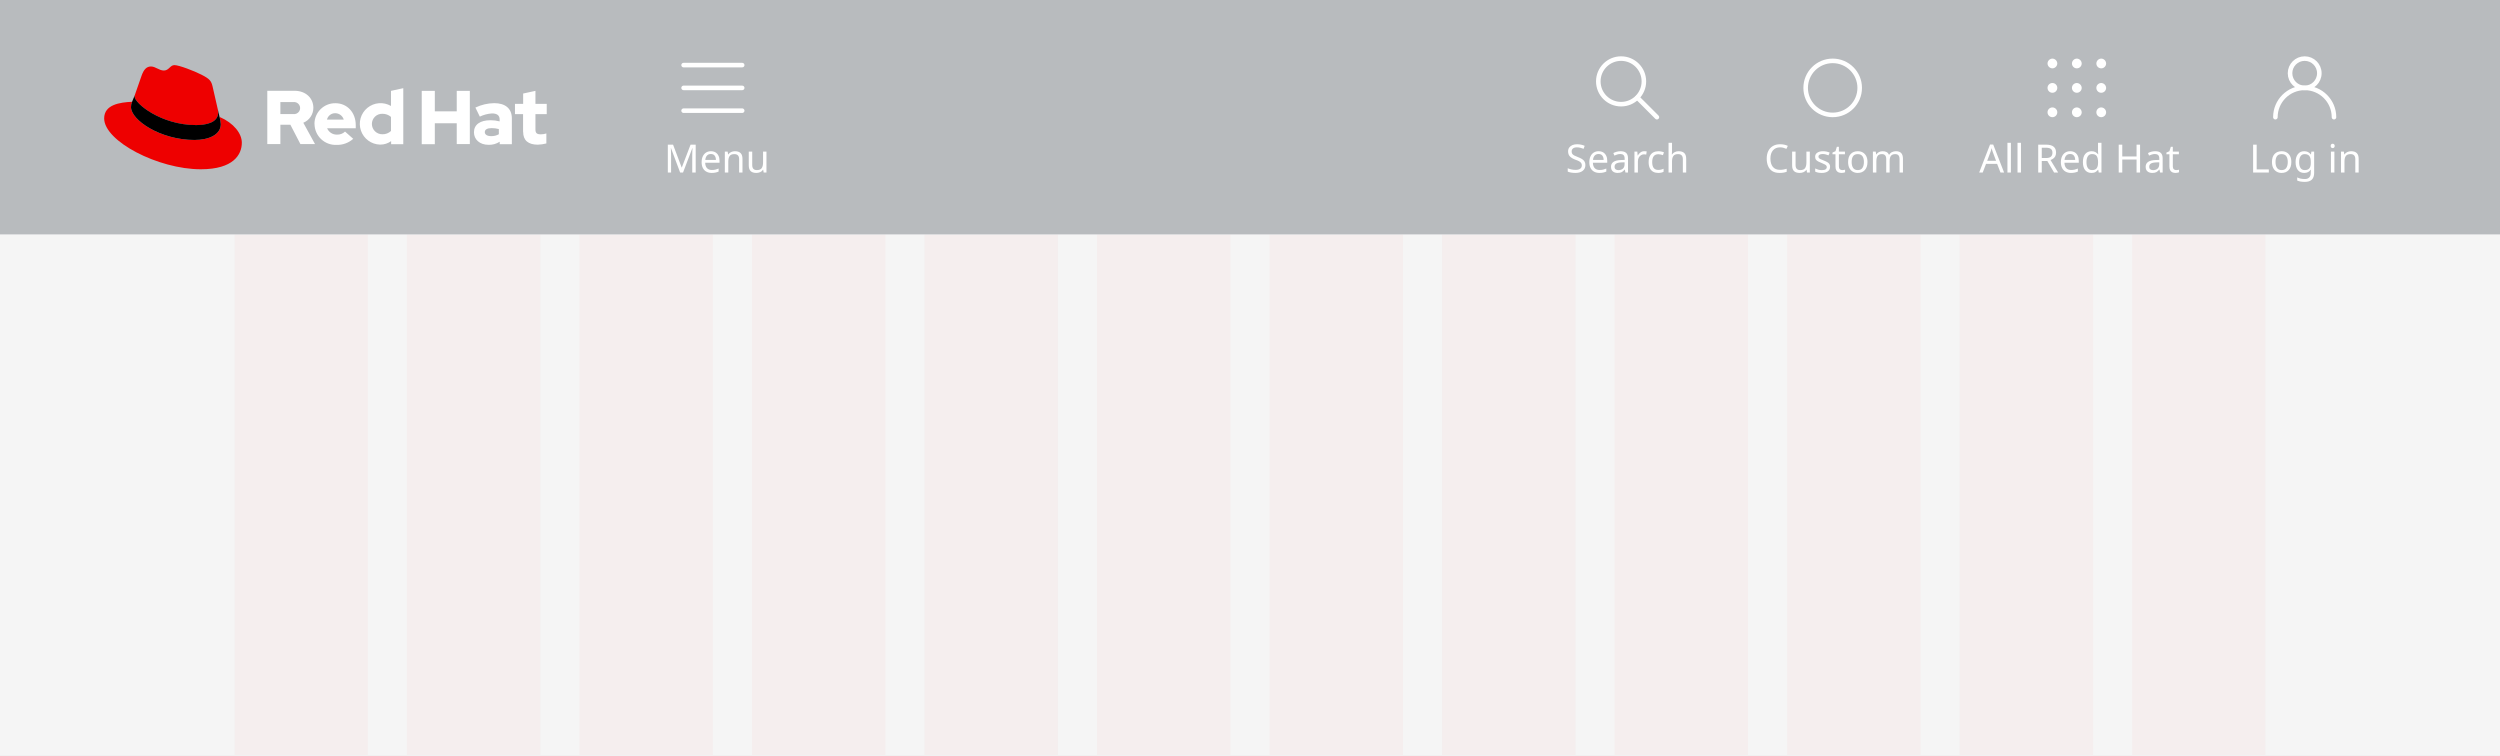
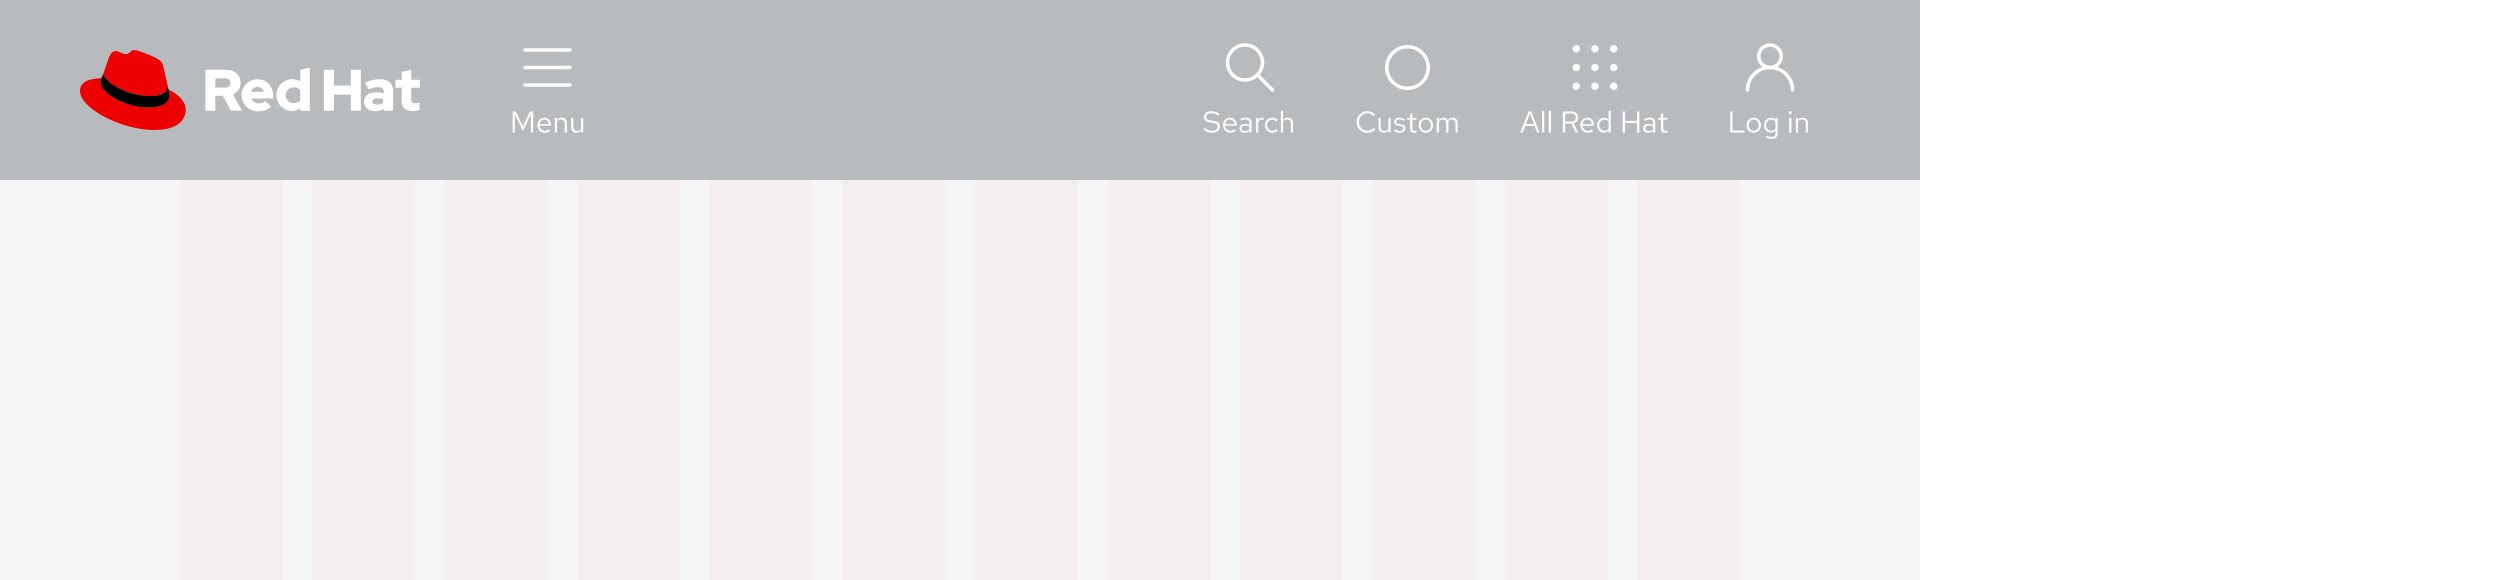
- <svg xmlns="http://www.w3.org/2000/svg" width="768" height="232" viewBox="0 0 768 232">
+ <svg xmlns="http://www.w3.org/2000/svg" width="1000" height="232" viewBox="0 0 1000 232">
  <defs>
-     <style>.a,.g,.i,.j,.k{fill:none;}.b{fill:#f5f5f5;}.c{opacity:0.03;clip-path:url(#a);}.d{fill:#e00;}.e{fill:#b8bbbe;}.f,.h{fill:#fff;}.f{font-size:12px;font-family:RedHatText-Regular, Red Hat Text;}.g,.i,.j,.k{stroke:#fff;stroke-width:1.4px;}.g,.k{stroke-linecap:round;}.g,.j{stroke-miterlimit:10;}.l{stroke:none;}</style>
-     <clipPath id="a">
-       <rect class="a" width="624" height="160" />
+     <clipPath id="clip-path">
+       <rect width="624" height="160" fill="none" />
    </clipPath>
  </defs>
-   <g transform="translate(-360 -4513)">
-     <rect class="b" width="768" height="160" transform="translate(360 4585)" />
-     <g class="c" transform="translate(432 4585)">
+   <g id="Example_outlined_" data-name="Example (outlined)" transform="translate(-360 -2574)">
+     <rect id="Rectangle" width="1000" height="232" transform="translate(360 2574)" fill="#fff" />
+     <rect id="Rectangle-2" data-name="Rectangle" width="768" height="160" transform="translate(360 2646)" fill="#f5f5f5" />
+     <g id="Grid" transform="translate(432 2646)" opacity="0.03" clip-path="url(#clip-path)">
      <g transform="translate(-390 -2646)">
-         <rect class="d" width="41" height="160" transform="translate(390 2646)" />
+         <rect id="Rectangle-3" data-name="Rectangle" width="41" height="160" transform="translate(390 2646)" fill="#e00" />
      </g>
      <g transform="translate(-337 -2646)">
-         <rect class="d" width="41" height="160" transform="translate(390 2646)" />
+         <rect id="Rectangle-4" data-name="Rectangle" width="41" height="160" transform="translate(390 2646)" fill="#e00" />
      </g>
      <g transform="translate(-284 -2646)">
-         <rect class="d" width="41" height="160" transform="translate(390 2646)" />
+         <rect id="Rectangle-5" data-name="Rectangle" width="41" height="160" transform="translate(390 2646)" fill="#e00" />
      </g>
      <g transform="translate(-231 -2646)">
-         <rect class="d" width="41" height="160" transform="translate(390 2646)" />
+         <rect id="Rectangle-6" data-name="Rectangle" width="41" height="160" transform="translate(390 2646)" fill="#e00" />
      </g>
      <g transform="translate(-178 -2646)">
-         <rect class="d" width="41" height="160" transform="translate(390 2646)" />
+         <rect id="Rectangle-7" data-name="Rectangle" width="41" height="160" transform="translate(390 2646)" fill="#e00" />
      </g>
      <g transform="translate(-125 -2646)">
-         <rect class="d" width="41" height="160" transform="translate(390 2646)" />
+         <rect id="Rectangle-8" data-name="Rectangle" width="41" height="160" transform="translate(390 2646)" fill="#e00" />
      </g>
      <g transform="translate(-72 -2646)">
-         <rect class="d" width="41" height="160" transform="translate(390 2646)" />
+         <rect id="Rectangle-9" data-name="Rectangle" width="41" height="160" transform="translate(390 2646)" fill="#e00" />
      </g>
      <g transform="translate(-19 -2646)">
-         <rect class="d" width="41" height="160" transform="translate(390 2646)" />
+         <rect id="Rectangle-10" data-name="Rectangle" width="41" height="160" transform="translate(390 2646)" fill="#e00" />
      </g>
      <g transform="translate(34 -2646)">
-         <rect class="d" width="41" height="160" transform="translate(390 2646)" />
+         <rect id="Rectangle-11" data-name="Rectangle" width="41" height="160" transform="translate(390 2646)" fill="#e00" />
      </g>
      <g transform="translate(87 -2646)">
-         <rect class="d" width="41" height="160" transform="translate(390 2646)" />
+         <rect id="Rectangle-12" data-name="Rectangle" width="41" height="160" transform="translate(390 2646)" fill="#e00" />
      </g>
      <g transform="translate(140 -2646)">
-         <rect class="d" width="41" height="160" transform="translate(390 2646)" />
+         <rect id="Rectangle-13" data-name="Rectangle" width="41" height="160" transform="translate(390 2646)" fill="#e00" />
      </g>
      <g transform="translate(193 -2646)">
-         <rect class="d" width="41" height="160" transform="translate(390 2646)" />
+         <rect id="Rectangle-14" data-name="Rectangle" width="41" height="160" transform="translate(390 2646)" fill="#e00" />
      </g>
    </g>
-     <g transform="translate(0 4292)">
-       <rect class="e" width="768" height="72" transform="translate(360 221)" />
-       <g transform="translate(-73 5)">
-         <g transform="translate(0 -5)">
-           <rect class="a" width="33" height="18" transform="translate(1124 261)" />
-           <text class="f" transform="translate(1124 274)">
-             <tspan x="0" y="0">Log in</tspan>
-           </text>
+     <g id="Navigation" transform="translate(0 2353)">
+       <rect id="Rectangle-15" data-name="Rectangle" width="768" height="72" transform="translate(360 221)" fill="#b8bbbe" />
+       <g id="Utility" transform="translate(-73 5)">
+         <g id="Label" transform="translate(0 -5)">
+           <rect id="Rectangle-16" data-name="Rectangle" width="33" height="18" transform="translate(1124 261)" fill="none" />
+           <path id="Path" d="M1.068,0H6.732V-.816H1.992V-8.4H1.068ZM7.644-2.928A2.9,2.9,0,0,0,10.488.12a2.9,2.9,0,0,0,2.856-3.048,2.874,2.874,0,0,0-2.856-3.024A2.872,2.872,0,0,0,7.644-2.928ZM10.488-.66a2.065,2.065,0,0,1-1.98-2.256,2.083,2.083,0,0,1,1.98-2.268A2.092,2.092,0,0,1,12.48-2.916,2.081,2.081,0,0,1,10.488-.66Zm6.84.732A2.308,2.308,0,0,0,19.2-.792v1.1c0,.984-.564,1.5-1.632,1.5a3.937,3.937,0,0,1-1.872-.54l-.372.672a4.7,4.7,0,0,0,2.28.612c1.6,0,2.472-.8,2.472-2.256V-5.856h-.864V-5.1a2.363,2.363,0,0,0-1.836-.828,2.848,2.848,0,0,0-2.748,3A2.826,2.826,0,0,0,17.328.072Zm-1.836-3A2.09,2.09,0,0,1,17.544-5.16a2.1,2.1,0,0,1,1.656.792v2.892a2.015,2.015,0,0,1-1.656.792A2.1,2.1,0,0,1,15.492-2.928ZM25.116-7.3a.622.622,0,0,0,.624-.636.635.635,0,0,0-.624-.624.638.638,0,0,0-.636.624A.625.625,0,0,0,25.116-7.3Zm.432,1.44h-.876V0h.876ZM27.348,0h.876V-4.32a1.726,1.726,0,0,1,1.536-.9,1.518,1.518,0,0,1,1.572,1.68V0h.876V-3.792a2.038,2.038,0,0,0-2.124-2.16,2.11,2.11,0,0,0-1.86,1.044v-.948h-.876Z" transform="translate(1124 274)" fill="#fff" />
        </g>
-         <g transform="translate(1132 234)">
-           <path class="g" d="M0,18a9,9,0,0,1,18,0" />
-           <circle class="g" cx="4.5" cy="4.5" r="4.5" transform="translate(4.5)" />
+         <g id="Icon" transform="translate(1132 234)">
+           <path id="Path-2" data-name="Path" d="M0,18a9,9,0,0,1,18,0" fill="none" stroke="#fff" stroke-linecap="round" stroke-miterlimit="10" stroke-width="1.4" />
+           <circle id="Ellipse" cx="4.5" cy="4.5" r="4.5" transform="translate(4.5)" fill="none" stroke="#fff" stroke-linecap="round" stroke-miterlimit="10" stroke-width="1.4" />
        </g>
      </g>
-       <g transform="translate(-156 5)">
-         <g transform="translate(0 -5)">
-           <rect class="a" width="59" height="18" transform="translate(1124 261)" />
-           <text class="f" transform="translate(1124 274)">
-             <tspan x="0" y="0">All Red Hat</tspan>
-           </text>
+       <g id="Utility-2" data-name="Utility" transform="translate(-156 5)">
+         <g id="Label-2" data-name="Label" transform="translate(0 -5)">
+           <rect id="Rectangle-17" data-name="Rectangle" width="59" height="18" transform="translate(1124 261)" fill="none" />
+           <path id="Path-3" data-name="Path" d="M.108,0H1.08l1-2.64H5.82l1,2.64h1L4.536-8.4h-1.1ZM2.364-3.372l1.584-4.2,1.6,4.2ZM9.7-8.76l-.876.18V0H9.7Zm2.676,0-.876.18V0h.876ZM17.136,0h.924V-3.588h2.508L22.272,0h1.02L21.5-3.708a2.286,2.286,0,0,0,1.752-2.268A2.417,2.417,0,0,0,20.58-8.4H17.136Zm3.372-7.584a1.623,1.623,0,0,1,1.824,1.62,1.621,1.621,0,0,1-1.824,1.608H18.06V-7.584Zm8.76,6.912-.552-.588a2.393,2.393,0,0,1-1.608.6A2.134,2.134,0,0,1,25.02-2.736h4.6V-3a2.766,2.766,0,0,0-2.688-2.952,2.85,2.85,0,0,0-2.76,3.024,2.923,2.923,0,0,0,2.9,3.036A3.419,3.419,0,0,0,29.268-.672ZM26.916-5.2A1.934,1.934,0,0,1,28.752-3.36H25.044A1.956,1.956,0,0,1,26.916-5.2ZM35.436,0h.876V-8.76l-.876.18v3.468a2.385,2.385,0,0,0-1.824-.816,2.852,2.852,0,0,0-2.748,3.012,2.826,2.826,0,0,0,2.7,3A2.308,2.308,0,0,0,35.436-.78ZM31.728-2.928A2.09,2.09,0,0,1,33.78-5.16a2.1,2.1,0,0,1,1.656.792v2.9a2.006,2.006,0,0,1-1.656.78A2.1,2.1,0,0,1,31.728-2.928ZM41.064,0h.924V-3.816h4.824V0h.924V-8.4h-.924v3.756H41.988V-8.4h-.924ZM51.372.108a2.514,2.514,0,0,0,1.86-.792V0H54.1V-3.888c0-1.332-.816-2.064-2.268-2.064a5.017,5.017,0,0,0-2.208.564l.324.672a3.867,3.867,0,0,1,1.776-.5,1.319,1.319,0,0,1,1.512,1.452v.8a3.391,3.391,0,0,0-1.788-.456c-1.32,0-2.2.7-2.2,1.74A1.891,1.891,0,0,0,51.372.108ZM50.088-1.7c0-.648.588-1.08,1.488-1.08a3.091,3.091,0,0,1,1.656.42v1.128a2.318,2.318,0,0,1-1.68.672C50.676-.564,50.088-1.02,50.088-1.7Zm6.3.384c0,.936.528,1.428,1.536,1.428a3.289,3.289,0,0,0,1.02-.156v-.78a2.1,2.1,0,0,1-.828.156c-.612,0-.852-.252-.852-.876V-5.136h1.68v-.72h-1.68V-7.668l-.876.2v1.608H55.176v.72h1.212Z" transform="translate(1124 274)" fill="#fff" />
        </g>
-         <path class="h" d="M18,16.5A1.5,1.5,0,1,1,16.5,15,1.538,1.538,0,0,1,18,16.5ZM9,15a1.5,1.5,0,1,0,1.5,1.5A1.538,1.538,0,0,0,9,15ZM1.5,15a1.5,1.5,0,0,0,0,3,1.5,1.5,0,0,0,0-3Zm15-7.5A1.5,1.5,0,1,0,18,9,1.538,1.538,0,0,0,16.5,7.5ZM9,7.5A1.5,1.5,0,1,0,10.5,9,1.538,1.538,0,0,0,9,7.5Zm-7.5,0a1.5,1.5,0,0,0,0,3,1.5,1.5,0,0,0,0-3ZM16.5,0A1.538,1.538,0,0,0,15,1.5a1.5,1.5,0,0,0,3,0A1.538,1.538,0,0,0,16.5,0ZM9,0A1.538,1.538,0,0,0,7.5,1.5a1.5,1.5,0,0,0,3,0A1.538,1.538,0,0,0,9,0ZM1.5,0A1.538,1.538,0,0,0,0,1.5,1.538,1.538,0,0,0,1.5,3,1.538,1.538,0,0,0,3,1.5,1.538,1.538,0,0,0,1.5,0Z" transform="translate(1145 234)" />
+         <path id="Icon-2" data-name="Icon" d="M18,16.5A1.5,1.5,0,1,1,16.5,15,1.538,1.538,0,0,1,18,16.5ZM9,15a1.5,1.5,0,1,0,1.5,1.5A1.538,1.538,0,0,0,9,15ZM1.5,15a1.5,1.5,0,0,0,0,3,1.5,1.5,0,0,0,0-3Zm15-7.5A1.5,1.5,0,1,0,18,9,1.538,1.538,0,0,0,16.5,7.5ZM9,7.5A1.5,1.5,0,1,0,10.5,9,1.538,1.538,0,0,0,9,7.5Zm-7.5,0a1.5,1.5,0,0,0,0,3,1.5,1.5,0,0,0,0-3ZM16.5,0A1.538,1.538,0,0,0,15,1.5a1.5,1.5,0,0,0,3,0A1.538,1.538,0,0,0,16.5,0ZM9,0A1.538,1.538,0,0,0,7.5,1.5a1.5,1.5,0,0,0,3,0A1.538,1.538,0,0,0,9,0ZM1.5,0A1.538,1.538,0,0,0,0,1.5,1.538,1.538,0,0,0,1.5,3,1.538,1.538,0,0,0,3,1.5,1.538,1.538,0,0,0,1.5,0Z" transform="translate(1145 234)" fill="#fff" />
      </g>
-       <g transform="translate(-222 5)">
-         <g transform="translate(0 -5)">
-           <rect class="a" width="42" height="18" transform="translate(1124 261)" />
-           <text class="f" transform="translate(1124 274)">
-             <tspan x="0" y="0">Custom</tspan>
-           </text>
+       <g id="Utility-3" data-name="Utility" transform="translate(-222 5)">
+         <g id="Label-3" data-name="Label" transform="translate(0 -5)">
+           <rect id="Rectangle-18" data-name="Rectangle" width="42" height="18" transform="translate(1124 261)" fill="none" />
+           <path id="Path-4" data-name="Path" d="M4.968-.708A3.363,3.363,0,0,1,1.608-4.2,3.359,3.359,0,0,1,4.944-7.692,3.367,3.367,0,0,1,7.5-6.516l.612-.636a4.2,4.2,0,0,0-3.168-1.38A4.257,4.257,0,0,0,.672-4.2,4.257,4.257,0,0,0,4.944.132a4.224,4.224,0,0,0,3.144-1.38l-.6-.612A3.291,3.291,0,0,1,4.968-.708Zm5.316-5.148H9.4v3.78A2.048,2.048,0,0,0,11.52.1,2.1,2.1,0,0,0,13.38-.948V0h.876V-5.856H13.38v4.332a1.739,1.739,0,0,1-1.536.888,1.513,1.513,0,0,1-1.56-1.692Zm5.208,5.1a3.339,3.339,0,0,0,2.376.864A2.051,2.051,0,0,0,20.148-1.7c0-.864-.528-1.356-1.7-1.572l-.984-.18c-.756-.132-1.008-.36-1.008-.84,0-.576.5-.936,1.272-.936a3.106,3.106,0,0,1,1.836.624l.432-.612a3.786,3.786,0,0,0-2.232-.732c-1.236,0-2.112.708-2.112,1.716,0,.852.516,1.332,1.656,1.536l.96.168c.744.144,1.056.4,1.056.876C19.32-1.044,18.7-.6,17.844-.6a3.054,3.054,0,0,1-1.884-.732Zm6.564-.564c0,.936.528,1.428,1.536,1.428a3.289,3.289,0,0,0,1.02-.156v-.78a2.1,2.1,0,0,1-.828.156c-.612,0-.852-.252-.852-.876V-5.136h1.68v-.72h-1.68V-7.668l-.876.2v1.608H20.844v.72h1.212Zm3.432-1.608A2.9,2.9,0,0,0,28.332.12a2.9,2.9,0,0,0,2.856-3.048,2.874,2.874,0,0,0-2.856-3.024A2.872,2.872,0,0,0,25.488-2.928ZM28.332-.66a2.065,2.065,0,0,1-1.98-2.256,2.083,2.083,0,0,1,1.98-2.268,2.092,2.092,0,0,1,1.992,2.268A2.081,2.081,0,0,1,28.332-.66ZM32.724,0H33.6V-4.356a1.6,1.6,0,0,1,1.428-.864A1.455,1.455,0,0,1,36.48-3.564V0h.876V-3.78a2.429,2.429,0,0,0-.048-.516,1.629,1.629,0,0,1,1.464-.924c.888,0,1.44.636,1.44,1.656V0h.876V-3.78A1.993,1.993,0,0,0,39.1-5.952a2.164,2.164,0,0,0-1.956,1.14,1.925,1.925,0,0,0-1.8-1.14A2.005,2.005,0,0,0,33.6-4.944v-.912h-.876Z" transform="translate(1124 274)" fill="#fff" />
        </g>
-         <g class="i" transform="translate(1136 234)">
-           <circle class="l" cx="9" cy="9" r="9" />
-           <circle class="a" cx="9" cy="9" r="8.3" />
+         <g id="Ellipse-2" data-name="Ellipse" transform="translate(1136 234)" fill="none" stroke="#fff" stroke-width="1.4">
+           <circle cx="9" cy="9" r="9" stroke="none" />
+           <circle cx="9" cy="9" r="8.3" fill="none" />
        </g>
      </g>
-       <g transform="translate(-273 5)">
-         <g transform="translate(-10 -5)">
-           <rect class="a" width="37" height="18" transform="translate(1124 261)" />
-           <text class="f" transform="translate(1124 274)">
-             <tspan x="0" y="0">Search</tspan>
-           </text>
+       <g id="Utility-4" data-name="Utility" transform="translate(-273 5)">
+         <g id="Label-4" data-name="Label" transform="translate(-10 -5)">
+           <rect id="Rectangle-19" data-name="Rectangle" width="37" height="18" transform="translate(1124 261)" fill="none" />
+           <path id="Path-5" data-name="Path" d="M.336-1.308A4.832,4.832,0,0,0,3.78.12C5.628.12,6.972-.96,6.972-2.412c0-1.26-.768-1.932-2.556-2.256L3.072-4.9C1.944-5.076,1.488-5.46,1.488-6.2c0-.876.828-1.524,2-1.524A4.748,4.748,0,0,1,6.324-6.72l.48-.72A5.493,5.493,0,0,0,3.48-8.508c-1.7,0-2.88.984-2.88,2.4,0,1.128.684,1.764,2.22,2.04l1.356.228c1.368.24,1.872.636,1.872,1.476C6.048-1.392,5.1-.672,3.8-.672A3.912,3.912,0,0,1,.9-1.98Zm13,.636L12.78-1.26a2.393,2.393,0,0,1-1.608.6A2.134,2.134,0,0,1,9.084-2.736h4.6V-3a2.766,2.766,0,0,0-2.688-2.952,2.85,2.85,0,0,0-2.76,3.024,2.923,2.923,0,0,0,2.9,3.036A3.419,3.419,0,0,0,13.332-.672ZM10.98-5.2A1.934,1.934,0,0,1,12.816-3.36H9.108A1.956,1.956,0,0,1,10.98-5.2ZM16.9.108a2.514,2.514,0,0,0,1.86-.792V0h.864V-3.888c0-1.332-.816-2.064-2.268-2.064a5.017,5.017,0,0,0-2.208.564l.324.672a3.867,3.867,0,0,1,1.776-.5,1.319,1.319,0,0,1,1.512,1.452v.8a3.391,3.391,0,0,0-1.788-.456c-1.32,0-2.2.7-2.2,1.74A1.891,1.891,0,0,0,16.9.108ZM15.612-1.7c0-.648.588-1.08,1.488-1.08a3.091,3.091,0,0,1,1.656.42v1.128a2.318,2.318,0,0,1-1.68.672C16.2-.564,15.612-1.02,15.612-1.7ZM21.4,0h.876V-4.008A1.669,1.669,0,0,1,23.844-5.2a2.19,2.19,0,0,1,.612.108V-5.88a1.663,1.663,0,0,0-.552-.084,1.749,1.749,0,0,0-1.632,1.3V-5.856H21.4Zm6.528-.684A2.124,2.124,0,0,1,25.86-2.928,2.126,2.126,0,0,1,27.912-5.16a2.3,2.3,0,0,1,1.656.732l.564-.612a3.194,3.194,0,0,0-2.256-.912,2.925,2.925,0,0,0-2.892,3.024A2.935,2.935,0,0,0,27.876.108,3.046,3.046,0,0,0,30.1-.84l-.54-.54A2.157,2.157,0,0,1,27.924-.684ZM31.356,0h.876V-4.32a1.726,1.726,0,0,1,1.536-.9A1.518,1.518,0,0,1,35.34-3.54V0h.876V-3.792a2.038,2.038,0,0,0-2.124-2.16,2.11,2.11,0,0,0-1.86,1.044V-8.76l-.876.18Z" transform="translate(1124 274)" fill="#fff" />
        </g>
-         <g transform="translate(1123 233)">
-           <line class="g" x2="6" y2="6" transform="translate(13 13)" />
-           <circle class="j" cx="7" cy="7" r="7" transform="translate(1 1)" />
+         <g id="Icon-3" data-name="Icon" transform="translate(1123 233)">
+           <line id="Line" x2="6" y2="6" transform="translate(13 13)" fill="none" stroke="#fff" stroke-linecap="round" stroke-miterlimit="10" stroke-width="1.4" />
+           <circle id="Ellipse-3" data-name="Ellipse" cx="7" cy="7" r="7" transform="translate(1 1)" fill="none" stroke="#fff" stroke-miterlimit="10" stroke-width="1.4" />
        </g>
      </g>
-       <g transform="translate(-560 5)">
-         <g transform="translate(0 -5)">
-           <rect class="a" width="30" height="18" transform="translate(1124 261)" />
-           <text class="f" transform="translate(1124 274)">
-             <tspan x="0" y="0">Menu</tspan>
-           </text>
+       <g id="Utility-5" data-name="Utility" transform="translate(-560 5)">
+         <g id="Label-5" data-name="Label" transform="translate(0 -5)">
+           <rect id="Rectangle-20" data-name="Rectangle" width="30" height="18" transform="translate(1124 261)" fill="none" />
+           <path id="Path-6" data-name="Path" d="M5.16-.6,8.376-7.308V0h.876V-8.4H7.968L5.16-2.424,2.352-8.4H1.068V0h.864V-7.332ZM16.068-.672l-.552-.588a2.393,2.393,0,0,1-1.608.6A2.134,2.134,0,0,1,11.82-2.736h4.6V-3a2.766,2.766,0,0,0-2.688-2.952,2.85,2.85,0,0,0-2.76,3.024,2.923,2.923,0,0,0,2.9,3.036A3.419,3.419,0,0,0,16.068-.672ZM13.716-5.2A1.934,1.934,0,0,1,15.552-3.36H11.844A1.956,1.956,0,0,1,13.716-5.2Zm4.2,5.2h.876V-4.32a1.726,1.726,0,0,1,1.536-.9A1.518,1.518,0,0,1,21.9-3.54V0h.876V-3.792a2.038,2.038,0,0,0-2.124-2.16,2.11,2.11,0,0,0-1.86,1.044v-.948h-.876Zm7.416-5.856h-.888v3.78A2.048,2.048,0,0,0,26.568.1a2.1,2.1,0,0,0,1.86-1.044V0H29.3V-5.856h-.876v4.332a1.739,1.739,0,0,1-1.536.888,1.513,1.513,0,0,1-1.56-1.692Z" transform="translate(1124 274)" fill="#fff" />
        </g>
-         <g transform="translate(562 -13)">
-           <rect class="a" width="18" height="18" transform="translate(568 247)" />
-           <line class="k" x2="18" transform="translate(568 263)" />
-           <line class="k" x2="18" transform="translate(568 256)" />
-           <line class="k" x2="18" transform="translate(568 249)" />
+         <g id="Icon-4" data-name="Icon" transform="translate(562 -13)">
+           <rect id="Rectangle-21" data-name="Rectangle" width="18" height="18" transform="translate(568 247)" fill="none" />
+           <line id="Line-2" data-name="Line" x2="18" transform="translate(568 263)" fill="none" stroke="#fff" stroke-linecap="round" stroke-width="1.4" />
+           <line id="Line-3" data-name="Line" x2="18" transform="translate(568 256)" fill="none" stroke="#fff" stroke-linecap="round" stroke-width="1.4" />
+           <line id="Line-4" data-name="Line" x2="18" transform="translate(568 249)" fill="none" stroke="#fff" stroke-linecap="round" stroke-width="1.4" />
        </g>
      </g>
-       <g transform="translate(391.5 240.5)">
-         <path class="h" d="M304.6,45.822c0,2.644,1.6,3.933,4.489,3.933a11.863,11.863,0,0,0,2.644-.378V46.311a5.616,5.616,0,0,1-1.711.267c-1.2,0-1.644-.378-1.644-1.489V40.378h3.467V37.222h-3.467v-4l-3.778.822v3.178h-2.511v3.156h2.489v5.444Zm-11.778.067c0-.822.822-1.222,2.067-1.222a8.522,8.522,0,0,1,2.244.289v1.6a4.628,4.628,0,0,1-2.356.578c-1.222,0-1.956-.467-1.956-1.244m1.156,3.911a5.931,5.931,0,0,0,3.422-.956V49.6h3.733V41.667c0-3.022-2.022-4.667-5.422-4.667a13.842,13.842,0,0,0-5.778,1.356l1.356,2.778a10.232,10.232,0,0,1,3.733-.978c1.556,0,2.356.6,2.356,1.844v.6a10.872,10.872,0,0,0-2.8-.356c-3.178,0-5.089,1.333-5.089,3.711,0,2.178,1.733,3.844,4.489,3.844m-20.533-.2h4.022V43.178H284.2v6.4h4.022V33.222H284.2v6.289h-6.733V33.222h-4.022Zm-15.311-6.2a3.128,3.128,0,0,1,3.244-3.133,3.937,3.937,0,0,1,2.622.956v4.333a3.693,3.693,0,0,1-2.622,1,3.174,3.174,0,0,1-3.244-3.156m5.911,6.2h3.733V32.4L264,33.222v4.644a6.368,6.368,0,1,0-3.378,11.867h.111a5.658,5.658,0,0,0,3.311-1.067Zm-17.156-9.511a2.747,2.747,0,0,1,2.6,1.956h-5.156a2.568,2.568,0,0,1,2.556-1.956m-6.378,3.333a6.481,6.481,0,0,0,6.733,6.4,7.35,7.35,0,0,0,5.156-1.867l-2.511-2.222a3.352,3.352,0,0,1-2.467.933,3.194,3.194,0,0,1-3.044-1.956h8.8v-.933c0-3.933-2.644-6.756-6.244-6.756a6.351,6.351,0,0,0-6.444,6.244.329.329,0,0,1,.022.156M234,36.667a1.859,1.859,0,1,1,0,3.689h-3.978V36.667Zm-8,12.911h4.022V43.622h3.067l3.089,5.956h4.489l-3.6-6.556a4.96,4.96,0,0,0,3.089-4.6c0-2.933-2.311-5.222-5.778-5.222H226Z" transform="translate(-175.389 -24.811)" />
-         <path class="d" d="M28.722,18.944c2.778,0,6.8-.578,6.8-3.889a4.34,4.34,0,0,0-.067-.756L33.811,7.1c-.378-1.578-.711-2.311-3.489-3.689C28.167,2.3,23.478.5,22.078.5c-1.311,0-1.689,1.667-3.222,1.667-1.489,0-2.578-1.244-3.978-1.244-1.333,0-2.2.911-2.867,2.778,0,0-1.867,5.267-2.111,6.044a1.367,1.367,0,0,0-.044.422c-.022,2.044,8.044,8.756,18.867,8.778m7.222-2.533a11.462,11.462,0,0,1,.378,2.244c0,3.111-3.489,4.844-8.089,4.844-10.4,0-19.489-6.089-19.489-10.111a4.077,4.077,0,0,1,.333-1.622C5.344,11.944.5,12.611.5,16.878c0,7,16.578,15.622,29.689,15.622,10.067,0,12.6-4.556,12.6-8.156,0-2.822-2.444-6.022-6.844-7.933" />
-         <path d="M64.8,48.767a11.462,11.462,0,0,1,.378,2.244c0,3.111-3.489,4.844-8.089,4.844-10.4,0-19.489-6.089-19.489-10.111a4.077,4.077,0,0,1,.333-1.622l.822-2.022a1.367,1.367,0,0,0-.044.422c0,2.044,8.067,8.756,18.867,8.756,2.778,0,6.8-.578,6.8-3.889a4.34,4.34,0,0,0-.067-.756Z" transform="translate(-28.856 -32.356)" />
+       <g id="Logo" transform="translate(391.5 240.5)">
+         <path id="Path-7" data-name="Path" d="M304.6,45.822c0,2.644,1.6,3.933,4.489,3.933a11.863,11.863,0,0,0,2.644-.378V46.311a5.616,5.616,0,0,1-1.711.267c-1.2,0-1.644-.378-1.644-1.489V40.378h3.467V37.222h-3.467v-4l-3.778.822v3.178h-2.511v3.156h2.489v5.444Zm-11.778.067c0-.822.822-1.222,2.067-1.222a8.522,8.522,0,0,1,2.244.289v1.6a4.628,4.628,0,0,1-2.356.578c-1.222,0-1.956-.467-1.956-1.244m1.156,3.911a5.931,5.931,0,0,0,3.422-.956V49.6h3.733V41.667c0-3.022-2.022-4.667-5.422-4.667a13.842,13.842,0,0,0-5.778,1.356l1.356,2.778a10.232,10.232,0,0,1,3.733-.978c1.556,0,2.356.6,2.356,1.844v.6a10.872,10.872,0,0,0-2.8-.356c-3.178,0-5.089,1.333-5.089,3.711,0,2.178,1.733,3.844,4.489,3.844m-20.533-.2h4.022V43.178H284.2v6.4h4.022V33.222H284.2v6.289h-6.733V33.222h-4.022Zm-15.311-6.2a3.128,3.128,0,0,1,3.244-3.133,3.937,3.937,0,0,1,2.622.956v4.333a3.693,3.693,0,0,1-2.622,1,3.174,3.174,0,0,1-3.244-3.156m5.911,6.2h3.733V32.4L264,33.222v4.644a6.368,6.368,0,1,0-3.378,11.867h.111a5.658,5.658,0,0,0,3.311-1.067Zm-17.156-9.511a2.747,2.747,0,0,1,2.6,1.956h-5.156a2.568,2.568,0,0,1,2.556-1.956m-6.378,3.333a6.481,6.481,0,0,0,6.733,6.4,7.35,7.35,0,0,0,5.156-1.867l-2.511-2.222a3.352,3.352,0,0,1-2.467.933,3.194,3.194,0,0,1-3.044-1.956h8.8v-.933c0-3.933-2.644-6.756-6.244-6.756a6.351,6.351,0,0,0-6.444,6.244.329.329,0,0,1,.022.156M234,36.667a1.859,1.859,0,1,1,0,3.689h-3.978V36.667Zm-8,12.911h4.022V43.622h3.067l3.089,5.956h4.489l-3.6-6.556a4.96,4.96,0,0,0,3.089-4.6c0-2.933-2.311-5.222-5.778-5.222H226Z" transform="translate(-175.389 -24.811)" fill="#fff" />
+         <path id="Path-8" data-name="Path" d="M28.722,18.944c2.778,0,6.8-.578,6.8-3.889a4.34,4.34,0,0,0-.067-.756L33.811,7.1c-.378-1.578-.711-2.311-3.489-3.689C28.167,2.3,23.478.5,22.078.5c-1.311,0-1.689,1.667-3.222,1.667-1.489,0-2.578-1.244-3.978-1.244-1.333,0-2.2.911-2.867,2.778,0,0-1.867,5.267-2.111,6.044a1.367,1.367,0,0,0-.044.422c-.022,2.044,8.044,8.756,18.867,8.778m7.222-2.533a11.462,11.462,0,0,1,.378,2.244c0,3.111-3.489,4.844-8.089,4.844-10.4,0-19.489-6.089-19.489-10.111a4.077,4.077,0,0,1,.333-1.622C5.344,11.944.5,12.611.5,16.878c0,7,16.578,15.622,29.689,15.622,10.067,0,12.6-4.556,12.6-8.156,0-2.822-2.444-6.022-6.844-7.933" fill="#e00" />
+         <path id="Path-9" data-name="Path" d="M64.8,48.767a11.462,11.462,0,0,1,.378,2.244c0,3.111-3.489,4.844-8.089,4.844-10.4,0-19.489-6.089-19.489-10.111a4.077,4.077,0,0,1,.333-1.622l.822-2.022a1.367,1.367,0,0,0-.044.422c0,2.044,8.067,8.756,18.867,8.756,2.778,0,6.8-.578,6.8-3.889a4.34,4.34,0,0,0-.067-.756Z" transform="translate(-28.856 -32.356)" />
      </g>
    </g>
  </g>
</svg>
